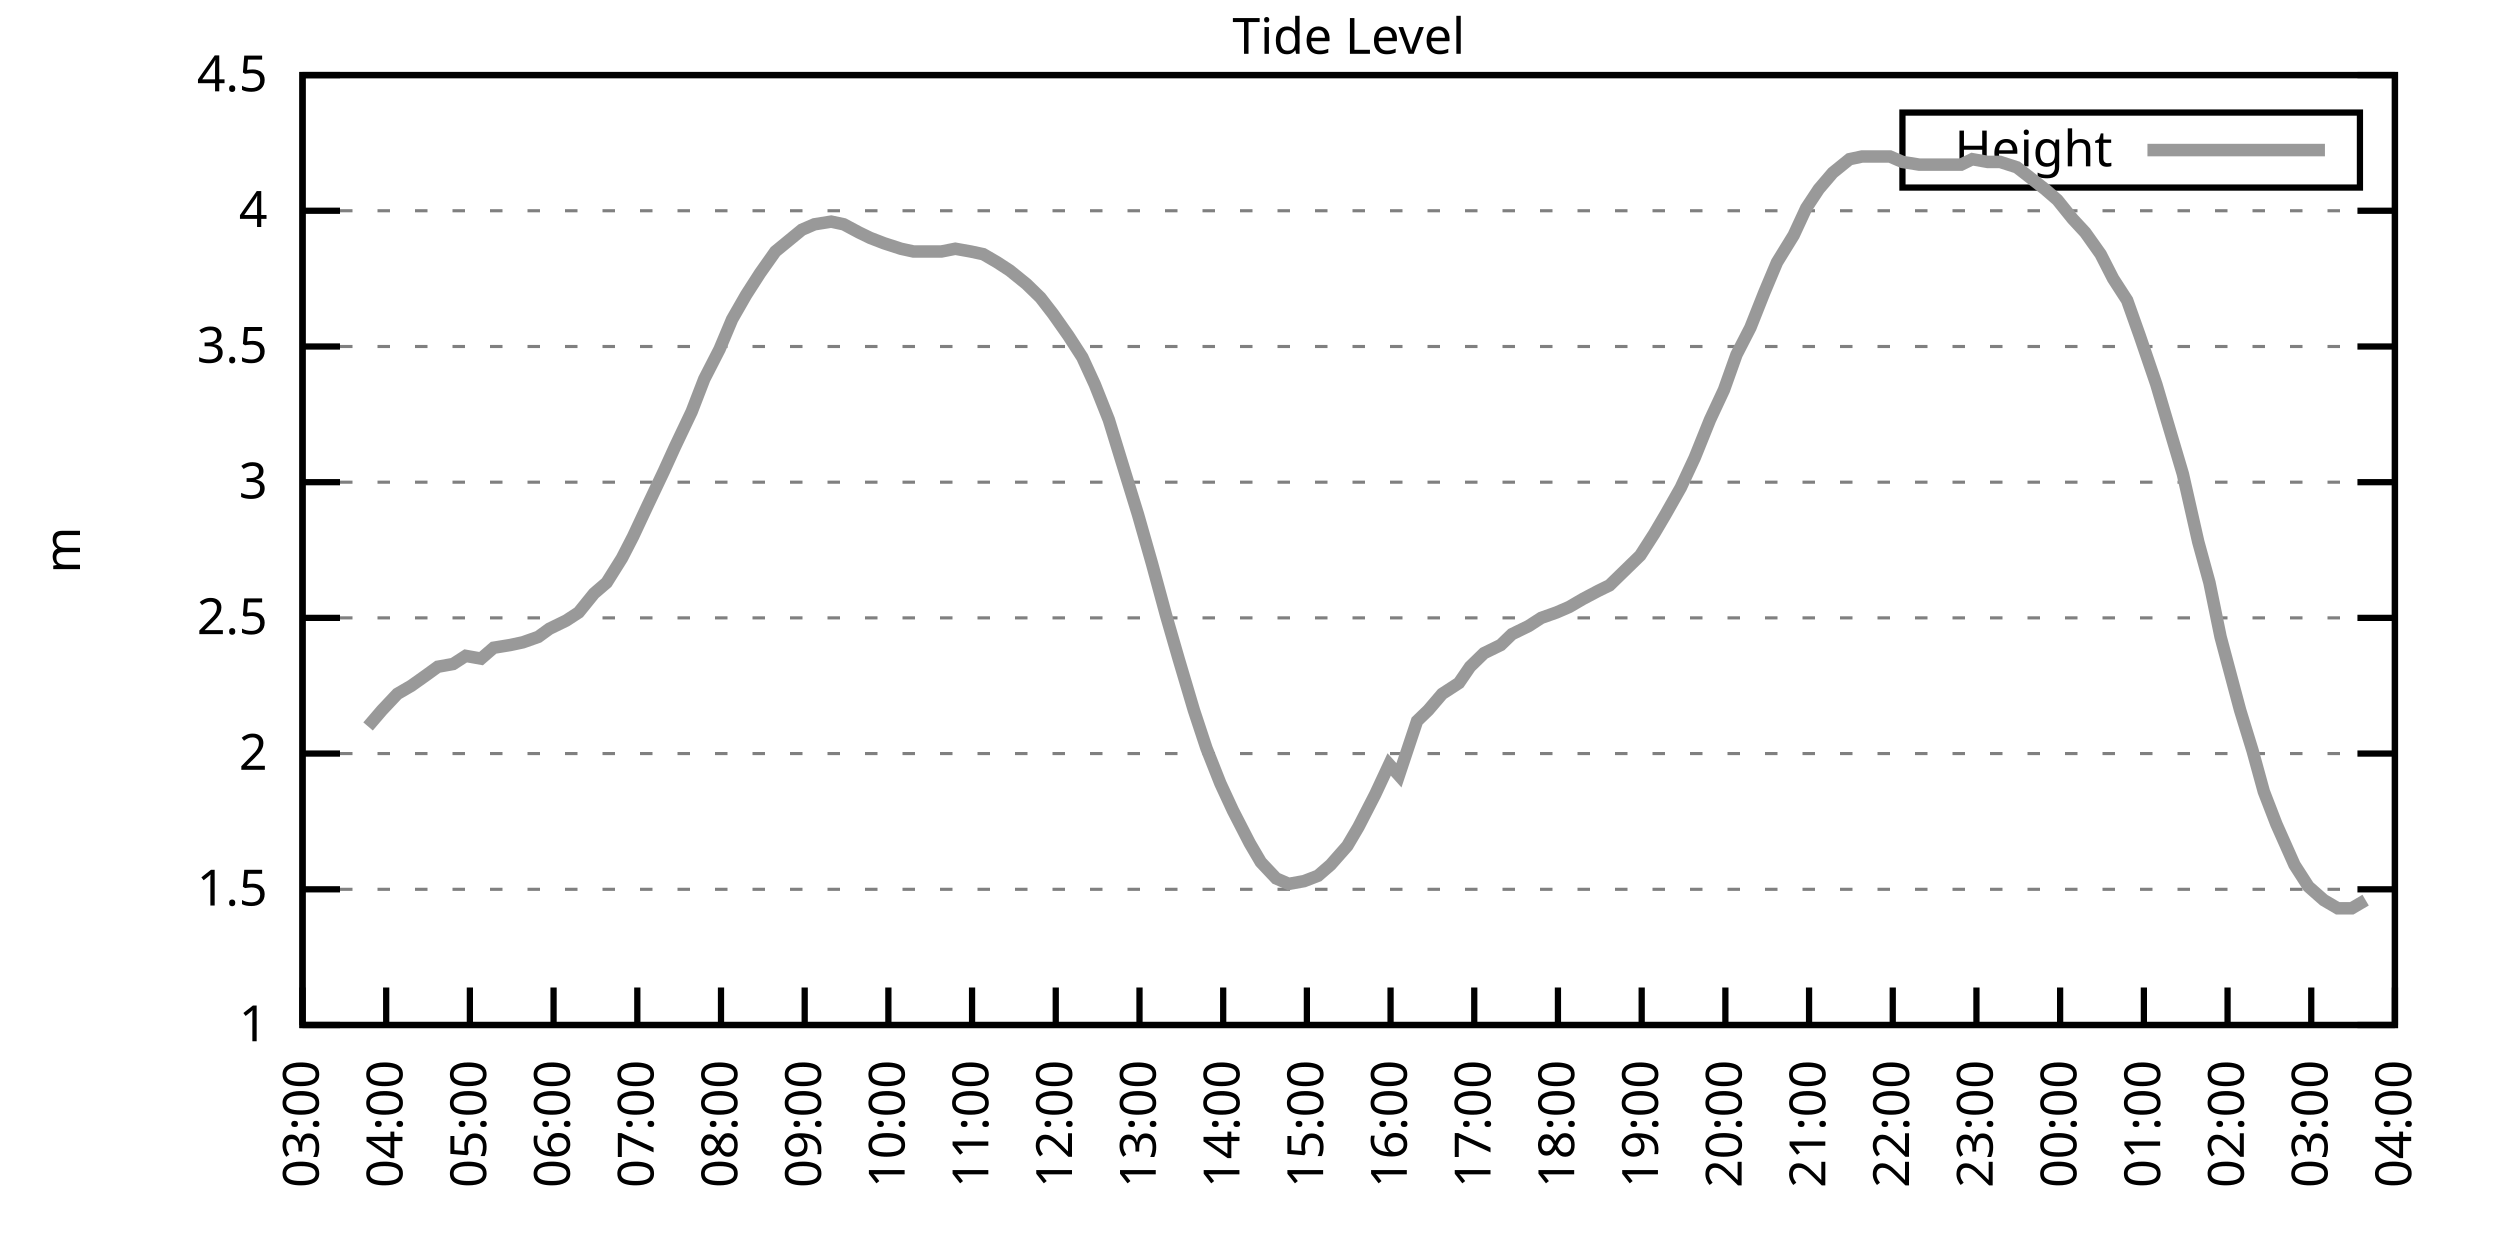
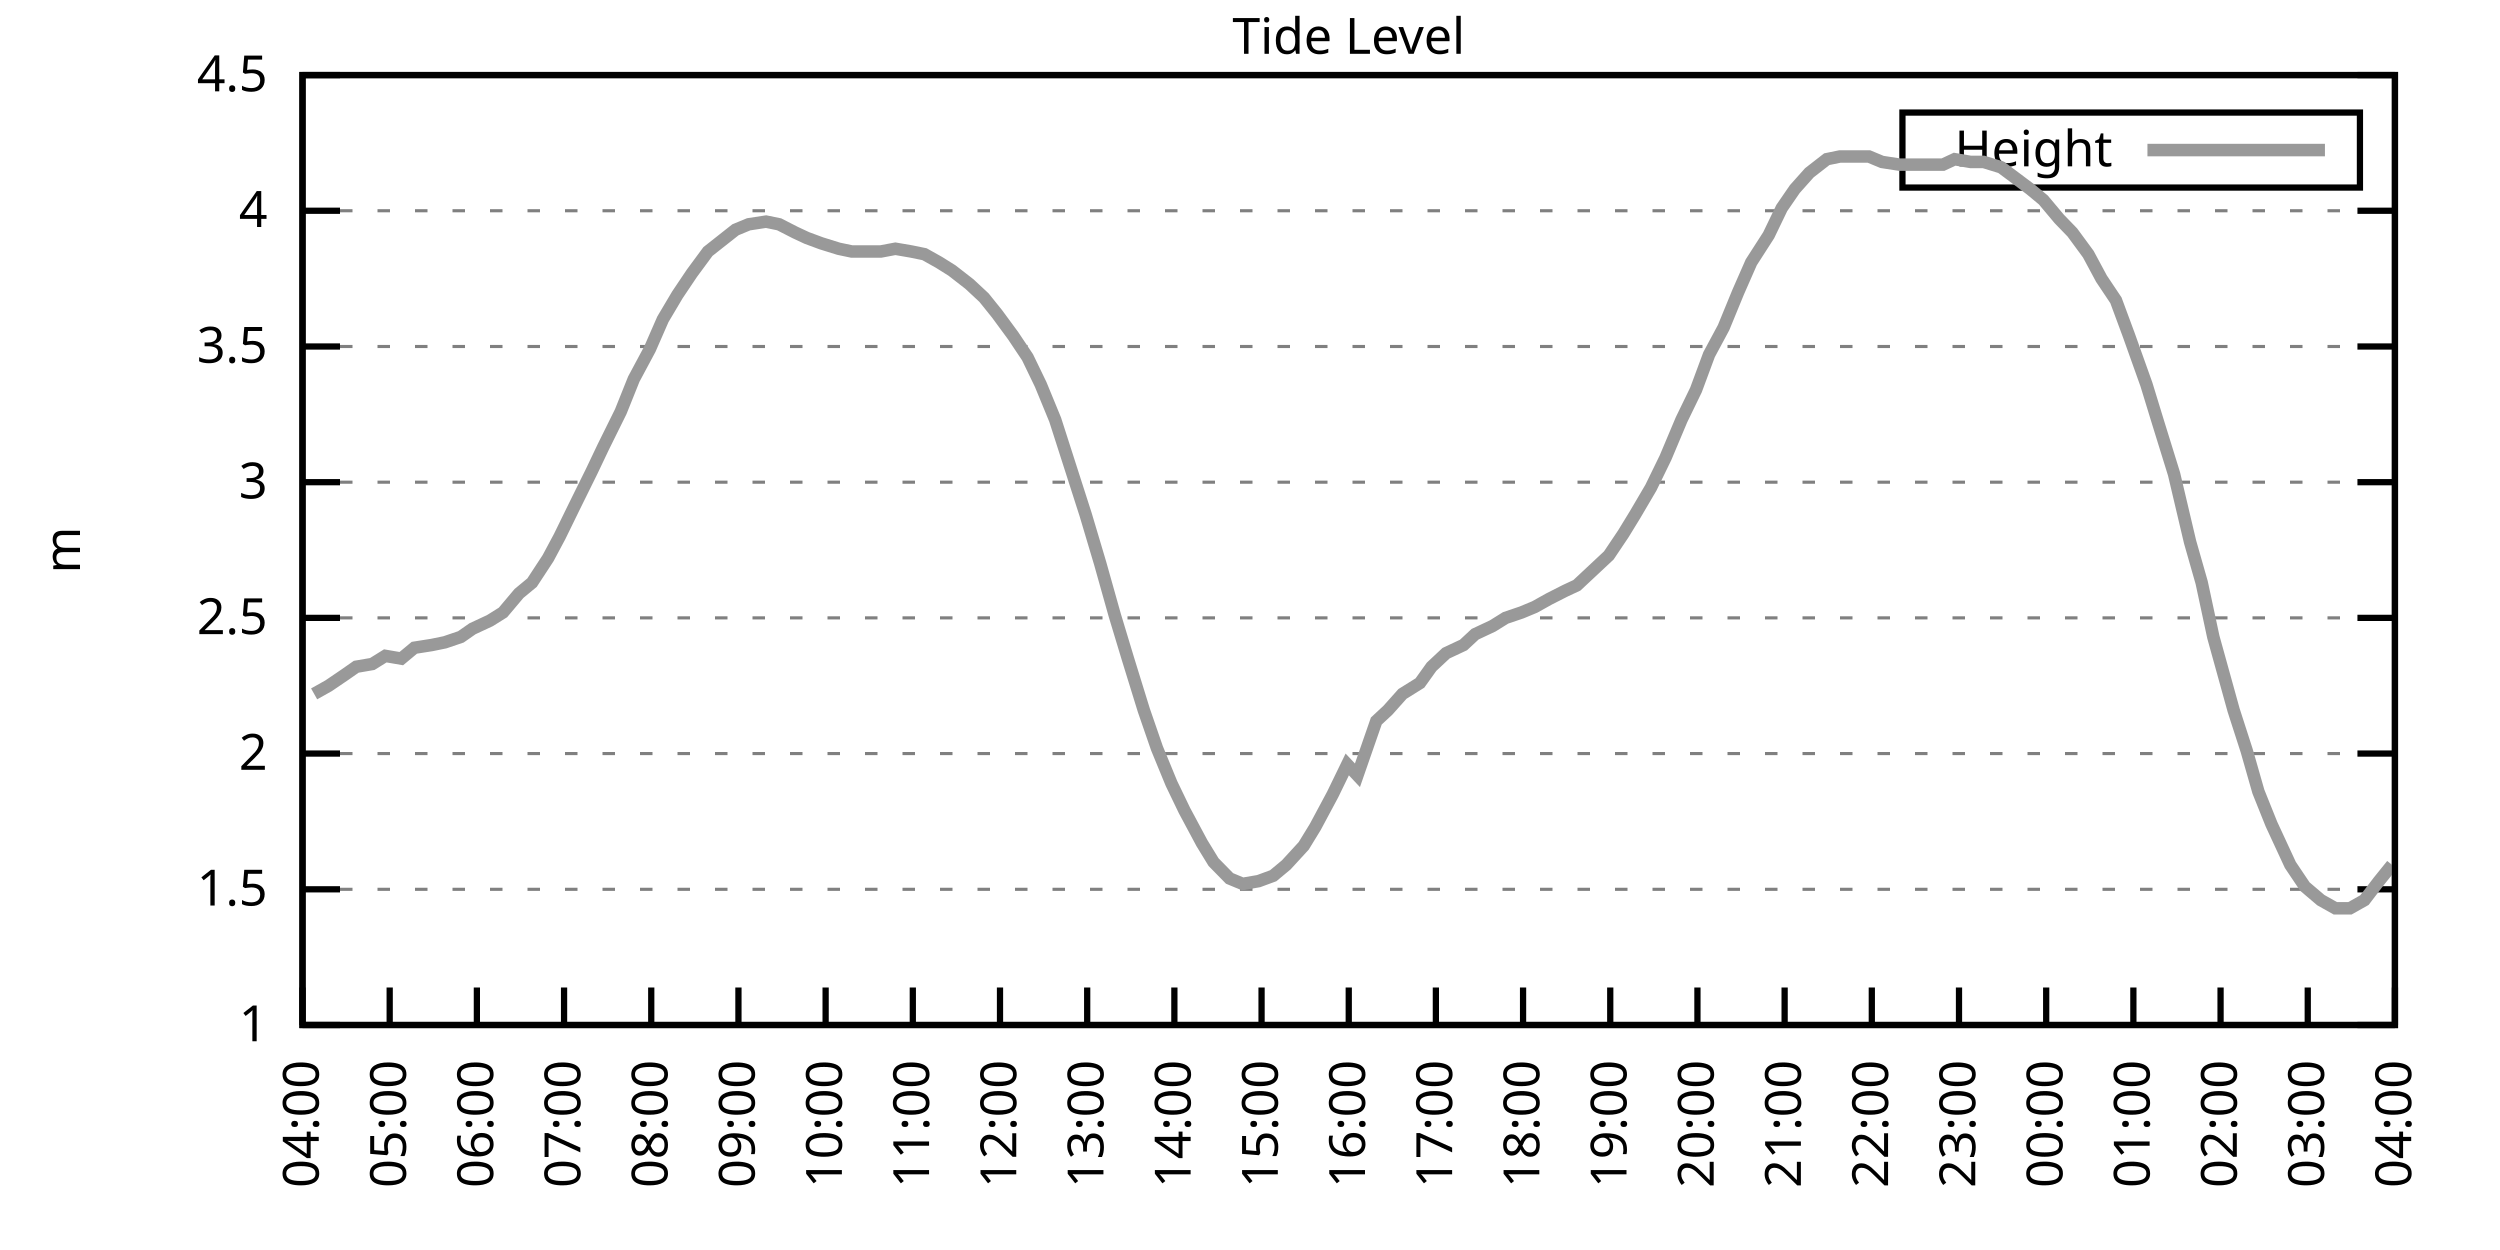
<svg xmlns="http://www.w3.org/2000/svg" xmlns:xlink="http://www.w3.org/1999/xlink" width="400" height="200" viewBox="0 0 400 200">
  <g id="gnuplot_canvas">
    <rect x="0" y="0" width="400" height="200" fill="none" />
    <defs>
      <circle id="gpDot" r="0.5" stroke-width="0.5" stroke="currentColor" />
      <path id="gpPt0" stroke-width="0.333" stroke="currentColor" d="M-1,0 h2 M0,-1 v2" />
      <path id="gpPt1" stroke-width="0.333" stroke="currentColor" d="M-1,-1 L1,1 M1,-1 L-1,1" />
      <path id="gpPt2" stroke-width="0.333" stroke="currentColor" d="M-1,0 L1,0 M0,-1 L0,1 M-1,-1 L1,1 M-1,1 L1,-1" />
      <rect id="gpPt3" stroke-width="0.333" stroke="currentColor" x="-1" y="-1" width="2" height="2" />
      <rect id="gpPt4" stroke-width="0.333" stroke="currentColor" fill="currentColor" x="-1" y="-1" width="2" height="2" />
      <circle id="gpPt5" stroke-width="0.333" stroke="currentColor" cx="0" cy="0" r="1" />
      <use xlink:href="#gpPt5" id="gpPt6" fill="currentColor" stroke="none" />
      <path id="gpPt7" stroke-width="0.333" stroke="currentColor" d="M0,-1.33 L-1.33,0.67 L1.33,0.67 z" />
      <use xlink:href="#gpPt7" id="gpPt8" fill="currentColor" stroke="none" />
      <use xlink:href="#gpPt7" id="gpPt9" stroke="currentColor" transform="rotate(180)" />
      <use xlink:href="#gpPt9" id="gpPt10" fill="currentColor" stroke="none" />
      <use xlink:href="#gpPt3" id="gpPt11" stroke="currentColor" transform="rotate(45)" />
      <use xlink:href="#gpPt11" id="gpPt12" fill="currentColor" stroke="none" />
      <path id="gpPt13" stroke-width="0.333" stroke="currentColor" d="M0,1.330 L1.265,0.411 L0.782,-1.067 L-0.782,-1.076 L-1.265,0.411 z" />
      <use xlink:href="#gpPt13" id="gpPt14" fill="currentColor" stroke="none" />
      <filter id="textbox" filterUnits="objectBoundingBox" x="0" y="0" height="1" width="1">
        <feFlood flood-color="white" flood-opacity="1" result="bgnd" />
        <feComposite in="SourceGraphic" in2="bgnd" operator="atop" />
      </filter>
      <filter id="greybox" filterUnits="objectBoundingBox" x="0" y="0" height="1" width="1">
        <feFlood flood-color="lightgrey" flood-opacity="1" result="grey" />
        <feComposite in="SourceGraphic" in2="grey" operator="atop" />
      </filter>
    </defs>
    <g fill="none" color="white" stroke="currentColor" stroke-width="1.00" stroke-linecap="butt" stroke-linejoin="miter">
</g>
    <g fill="none" color="black" stroke="currentColor" stroke-width="1.00" stroke-linecap="butt" stroke-linejoin="miter">
      <g stroke="none" shape-rendering="crispEdges">
        <polygon fill="rgb(255, 255, 255)" points="48.40,164.00 383.18,164.00 383.18,12.02 48.40,12.02 " />
      </g>
    </g>
    <g fill="none" color="black" stroke="currentColor" stroke-width="1.00" stroke-linecap="butt" stroke-linejoin="miter">
</g>
    <g fill="none" color="black" stroke="black" stroke-width="0.50" stroke-linecap="butt" stroke-linejoin="miter">
</g>
    <g fill="none" color="gray" stroke="currentColor" stroke-width="0.50" stroke-linecap="butt" stroke-linejoin="miter">
      <path stroke="gray" stroke-dasharray="2,4" class="gridline" d="M48.40,164.00 L383.19,164.00  " />
    </g>
    <g fill="none" color="gray" stroke="gray" stroke-width="1.00" stroke-linecap="butt" stroke-linejoin="miter">
</g>
    <g fill="none" color="black" stroke="currentColor" stroke-width="1.00" stroke-linecap="butt" stroke-linejoin="miter">
      <path stroke="black" d="M48.40,164.00 L54.40,164.00 M383.19,164.00 L377.19,164.00  " />
      <g transform="translate(42.80,166.60)" stroke="none" fill="black" font-family="Sans" font-size="8.00" text-anchor="end">
        <text>
          <tspan font-family="Sans"> 1</tspan>
        </text>
      </g>
    </g>
    <g fill="none" color="black" stroke="currentColor" stroke-width="1.00" stroke-linecap="butt" stroke-linejoin="miter">
</g>
    <g fill="none" color="black" stroke="black" stroke-width="0.50" stroke-linecap="butt" stroke-linejoin="miter">
</g>
    <g fill="none" color="gray" stroke="currentColor" stroke-width="0.50" stroke-linecap="butt" stroke-linejoin="miter">
      <path stroke="gray" stroke-dasharray="2,4" class="gridline" d="M48.40,142.29 L383.19,142.29  " />
    </g>
    <g fill="none" color="gray" stroke="gray" stroke-width="1.00" stroke-linecap="butt" stroke-linejoin="miter">
</g>
    <g fill="none" color="black" stroke="currentColor" stroke-width="1.00" stroke-linecap="butt" stroke-linejoin="miter">
      <path stroke="black" d="M48.40,142.29 L54.40,142.29 M383.19,142.29 L377.19,142.29  " />
      <g transform="translate(42.80,144.89)" stroke="none" fill="black" font-family="Sans" font-size="8.00" text-anchor="end">
        <text>
          <tspan font-family="Sans"> 1.5</tspan>
        </text>
      </g>
    </g>
    <g fill="none" color="black" stroke="currentColor" stroke-width="1.00" stroke-linecap="butt" stroke-linejoin="miter">
</g>
    <g fill="none" color="black" stroke="black" stroke-width="0.50" stroke-linecap="butt" stroke-linejoin="miter">
</g>
    <g fill="none" color="gray" stroke="currentColor" stroke-width="0.50" stroke-linecap="butt" stroke-linejoin="miter">
      <path stroke="gray" stroke-dasharray="2,4" class="gridline" d="M48.40,120.57 L383.19,120.57  " />
    </g>
    <g fill="none" color="gray" stroke="gray" stroke-width="1.00" stroke-linecap="butt" stroke-linejoin="miter">
</g>
    <g fill="none" color="black" stroke="currentColor" stroke-width="1.00" stroke-linecap="butt" stroke-linejoin="miter">
      <path stroke="black" d="M48.40,120.57 L54.40,120.57 M383.19,120.57 L377.19,120.57  " />
      <g transform="translate(42.80,123.17)" stroke="none" fill="black" font-family="Sans" font-size="8.00" text-anchor="end">
        <text>
          <tspan font-family="Sans"> 2</tspan>
        </text>
      </g>
    </g>
    <g fill="none" color="black" stroke="currentColor" stroke-width="1.00" stroke-linecap="butt" stroke-linejoin="miter">
</g>
    <g fill="none" color="black" stroke="black" stroke-width="0.50" stroke-linecap="butt" stroke-linejoin="miter">
</g>
    <g fill="none" color="gray" stroke="currentColor" stroke-width="0.50" stroke-linecap="butt" stroke-linejoin="miter">
      <path stroke="gray" stroke-dasharray="2,4" class="gridline" d="M48.40,98.86 L383.19,98.86  " />
    </g>
    <g fill="none" color="gray" stroke="gray" stroke-width="1.00" stroke-linecap="butt" stroke-linejoin="miter">
</g>
    <g fill="none" color="black" stroke="currentColor" stroke-width="1.00" stroke-linecap="butt" stroke-linejoin="miter">
      <path stroke="black" d="M48.40,98.86 L54.40,98.86 M383.19,98.86 L377.19,98.86  " />
      <g transform="translate(42.80,101.46)" stroke="none" fill="black" font-family="Sans" font-size="8.00" text-anchor="end">
        <text>
          <tspan font-family="Sans"> 2.5</tspan>
        </text>
      </g>
    </g>
    <g fill="none" color="black" stroke="currentColor" stroke-width="1.00" stroke-linecap="butt" stroke-linejoin="miter">
</g>
    <g fill="none" color="black" stroke="black" stroke-width="0.50" stroke-linecap="butt" stroke-linejoin="miter">
</g>
    <g fill="none" color="gray" stroke="currentColor" stroke-width="0.50" stroke-linecap="butt" stroke-linejoin="miter">
      <path stroke="gray" stroke-dasharray="2,4" class="gridline" d="M48.40,77.15 L383.19,77.15  " />
    </g>
    <g fill="none" color="gray" stroke="gray" stroke-width="1.00" stroke-linecap="butt" stroke-linejoin="miter">
</g>
    <g fill="none" color="black" stroke="currentColor" stroke-width="1.00" stroke-linecap="butt" stroke-linejoin="miter">
      <path stroke="black" d="M48.40,77.15 L54.40,77.15 M383.19,77.15 L377.19,77.15  " />
      <g transform="translate(42.80,79.75)" stroke="none" fill="black" font-family="Sans" font-size="8.00" text-anchor="end">
        <text>
          <tspan font-family="Sans"> 3</tspan>
        </text>
      </g>
    </g>
    <g fill="none" color="black" stroke="currentColor" stroke-width="1.00" stroke-linecap="butt" stroke-linejoin="miter">
</g>
    <g fill="none" color="black" stroke="black" stroke-width="0.50" stroke-linecap="butt" stroke-linejoin="miter">
</g>
    <g fill="none" color="gray" stroke="currentColor" stroke-width="0.50" stroke-linecap="butt" stroke-linejoin="miter">
      <path stroke="gray" stroke-dasharray="2,4" class="gridline" d="M48.40,55.44 L383.19,55.44  " />
    </g>
    <g fill="none" color="gray" stroke="gray" stroke-width="1.00" stroke-linecap="butt" stroke-linejoin="miter">
</g>
    <g fill="none" color="black" stroke="currentColor" stroke-width="1.00" stroke-linecap="butt" stroke-linejoin="miter">
      <path stroke="black" d="M48.40,55.44 L54.40,55.44 M383.19,55.44 L377.19,55.44  " />
      <g transform="translate(42.80,58.04)" stroke="none" fill="black" font-family="Sans" font-size="8.00" text-anchor="end">
        <text>
          <tspan font-family="Sans"> 3.5</tspan>
        </text>
      </g>
    </g>
    <g fill="none" color="black" stroke="currentColor" stroke-width="1.00" stroke-linecap="butt" stroke-linejoin="miter">
</g>
    <g fill="none" color="black" stroke="black" stroke-width="0.50" stroke-linecap="butt" stroke-linejoin="miter">
</g>
    <g fill="none" color="gray" stroke="currentColor" stroke-width="0.50" stroke-linecap="butt" stroke-linejoin="miter">
      <path stroke="gray" stroke-dasharray="2,4" class="gridline" d="M48.40,33.72 L383.19,33.72  " />
    </g>
    <g fill="none" color="gray" stroke="gray" stroke-width="1.00" stroke-linecap="butt" stroke-linejoin="miter">
</g>
    <g fill="none" color="black" stroke="currentColor" stroke-width="1.00" stroke-linecap="butt" stroke-linejoin="miter">
      <path stroke="black" d="M48.40,33.72 L54.40,33.72 M383.19,33.72 L377.19,33.72  " />
      <g transform="translate(42.80,36.32)" stroke="none" fill="black" font-family="Sans" font-size="8.00" text-anchor="end">
        <text>
          <tspan font-family="Sans"> 4</tspan>
        </text>
      </g>
    </g>
    <g fill="none" color="black" stroke="currentColor" stroke-width="1.00" stroke-linecap="butt" stroke-linejoin="miter">
</g>
    <g fill="none" color="black" stroke="black" stroke-width="0.50" stroke-linecap="butt" stroke-linejoin="miter">
</g>
    <g fill="none" color="gray" stroke="currentColor" stroke-width="0.50" stroke-linecap="butt" stroke-linejoin="miter">
      <path stroke="gray" stroke-dasharray="2,4" class="gridline" d="M48.40,12.01 L383.19,12.01  " />
    </g>
    <g fill="none" color="gray" stroke="gray" stroke-width="1.00" stroke-linecap="butt" stroke-linejoin="miter">
</g>
    <g fill="none" color="black" stroke="currentColor" stroke-width="1.00" stroke-linecap="butt" stroke-linejoin="miter">
      <path stroke="black" d="M48.40,12.01 L54.40,12.01 M383.19,12.01 L377.19,12.01  " />
      <g transform="translate(42.80,14.61)" stroke="none" fill="black" font-family="Sans" font-size="8.00" text-anchor="end">
        <text>
          <tspan font-family="Sans"> 4.5</tspan>
        </text>
      </g>
    </g>
    <g fill="none" color="black" stroke="currentColor" stroke-width="1.00" stroke-linecap="butt" stroke-linejoin="miter">
      <path stroke="black" d="M48.40,164.00 L48.40,158.00  " />
      <g transform="translate(51.00,169.60) rotate(270.00)" stroke="none" fill="black" font-family="Sans" font-size="8.00" text-anchor="end">
        <text>
-           <tspan font-family="Sans">03:00</tspan>
-         </text>
-       </g>
-     </g>
-     <g fill="none" color="black" stroke="currentColor" stroke-width="1.00" stroke-linecap="butt" stroke-linejoin="miter">
-       <path stroke="black" d="M61.79,164.00 L61.79,158.00  " />
-       <g transform="translate(64.39,169.60) rotate(270.00)" stroke="none" fill="black" font-family="Sans" font-size="8.00" text-anchor="end">
-         <text>
          <tspan font-family="Sans">04:00</tspan>
        </text>
      </g>
    </g>
    <g fill="none" color="black" stroke="currentColor" stroke-width="1.00" stroke-linecap="butt" stroke-linejoin="miter">
-       <path stroke="black" d="M75.18,164.00 L75.18,158.00  " />
-       <g transform="translate(77.78,169.60) rotate(270.00)" stroke="none" fill="black" font-family="Sans" font-size="8.00" text-anchor="end">
+       <path stroke="black" d="M62.35,164.00 L62.35,158.00  " />
+       <g transform="translate(64.95,169.60) rotate(270.00)" stroke="none" fill="black" font-family="Sans" font-size="8.00" text-anchor="end">
        <text>
          <tspan font-family="Sans">05:00</tspan>
        </text>
      </g>
    </g>
    <g fill="none" color="black" stroke="currentColor" stroke-width="1.00" stroke-linecap="butt" stroke-linejoin="miter">
-       <path stroke="black" d="M88.57,164.00 L88.57,158.00  " />
-       <g transform="translate(91.17,169.60) rotate(270.00)" stroke="none" fill="black" font-family="Sans" font-size="8.00" text-anchor="end">
+       <path stroke="black" d="M76.30,164.00 L76.30,158.00  " />
+       <g transform="translate(78.90,169.60) rotate(270.00)" stroke="none" fill="black" font-family="Sans" font-size="8.00" text-anchor="end">
        <text>
          <tspan font-family="Sans">06:00</tspan>
        </text>
      </g>
    </g>
    <g fill="none" color="black" stroke="currentColor" stroke-width="1.00" stroke-linecap="butt" stroke-linejoin="miter">
-       <path stroke="black" d="M101.97,164.00 L101.97,158.00  " />
-       <g transform="translate(104.57,169.60) rotate(270.00)" stroke="none" fill="black" font-family="Sans" font-size="8.00" text-anchor="end">
+       <path stroke="black" d="M90.25,164.00 L90.25,158.00  " />
+       <g transform="translate(92.85,169.60) rotate(270.00)" stroke="none" fill="black" font-family="Sans" font-size="8.00" text-anchor="end">
        <text>
          <tspan font-family="Sans">07:00</tspan>
        </text>
      </g>
    </g>
    <g fill="none" color="black" stroke="currentColor" stroke-width="1.00" stroke-linecap="butt" stroke-linejoin="miter">
-       <path stroke="black" d="M115.36,164.00 L115.36,158.00  " />
-       <g transform="translate(117.96,169.60) rotate(270.00)" stroke="none" fill="black" font-family="Sans" font-size="8.00" text-anchor="end">
+       <path stroke="black" d="M104.20,164.00 L104.20,158.00  " />
+       <g transform="translate(106.80,169.60) rotate(270.00)" stroke="none" fill="black" font-family="Sans" font-size="8.00" text-anchor="end">
        <text>
          <tspan font-family="Sans">08:00</tspan>
        </text>
      </g>
    </g>
    <g fill="none" color="black" stroke="currentColor" stroke-width="1.00" stroke-linecap="butt" stroke-linejoin="miter">
-       <path stroke="black" d="M128.75,164.00 L128.75,158.00  " />
-       <g transform="translate(131.35,169.60) rotate(270.00)" stroke="none" fill="black" font-family="Sans" font-size="8.00" text-anchor="end">
+       <path stroke="black" d="M118.15,164.00 L118.15,158.00  " />
+       <g transform="translate(120.75,169.60) rotate(270.00)" stroke="none" fill="black" font-family="Sans" font-size="8.00" text-anchor="end">
        <text>
          <tspan font-family="Sans">09:00</tspan>
        </text>
      </g>
    </g>
    <g fill="none" color="black" stroke="currentColor" stroke-width="1.00" stroke-linecap="butt" stroke-linejoin="miter">
-       <path stroke="black" d="M142.14,164.00 L142.14,158.00  " />
-       <g transform="translate(144.74,169.60) rotate(270.00)" stroke="none" fill="black" font-family="Sans" font-size="8.00" text-anchor="end">
+       <path stroke="black" d="M132.10,164.00 L132.10,158.00  " />
+       <g transform="translate(134.70,169.60) rotate(270.00)" stroke="none" fill="black" font-family="Sans" font-size="8.00" text-anchor="end">
        <text>
          <tspan font-family="Sans">10:00</tspan>
        </text>
      </g>
    </g>
    <g fill="none" color="black" stroke="currentColor" stroke-width="1.00" stroke-linecap="butt" stroke-linejoin="miter">
-       <path stroke="black" d="M155.53,164.00 L155.53,158.00  " />
-       <g transform="translate(158.13,169.60) rotate(270.00)" stroke="none" fill="black" font-family="Sans" font-size="8.00" text-anchor="end">
+       <path stroke="black" d="M146.05,164.00 L146.05,158.00  " />
+       <g transform="translate(148.65,169.60) rotate(270.00)" stroke="none" fill="black" font-family="Sans" font-size="8.00" text-anchor="end">
        <text>
          <tspan font-family="Sans">11:00</tspan>
        </text>
      </g>
    </g>
    <g fill="none" color="black" stroke="currentColor" stroke-width="1.00" stroke-linecap="butt" stroke-linejoin="miter">
-       <path stroke="black" d="M168.92,164.00 L168.92,158.00  " />
-       <g transform="translate(171.52,169.60) rotate(270.00)" stroke="none" fill="black" font-family="Sans" font-size="8.00" text-anchor="end">
+       <path stroke="black" d="M160.00,164.00 L160.00,158.00  " />
+       <g transform="translate(162.60,169.60) rotate(270.00)" stroke="none" fill="black" font-family="Sans" font-size="8.00" text-anchor="end">
        <text>
          <tspan font-family="Sans">12:00</tspan>
        </text>
      </g>
    </g>
    <g fill="none" color="black" stroke="currentColor" stroke-width="1.00" stroke-linecap="butt" stroke-linejoin="miter">
-       <path stroke="black" d="M182.32,164.00 L182.32,158.00  " />
-       <g transform="translate(184.92,169.60) rotate(270.00)" stroke="none" fill="black" font-family="Sans" font-size="8.00" text-anchor="end">
+       <path stroke="black" d="M173.95,164.00 L173.95,158.00  " />
+       <g transform="translate(176.55,169.60) rotate(270.00)" stroke="none" fill="black" font-family="Sans" font-size="8.00" text-anchor="end">
        <text>
          <tspan font-family="Sans">13:00</tspan>
        </text>
      </g>
    </g>
    <g fill="none" color="black" stroke="currentColor" stroke-width="1.00" stroke-linecap="butt" stroke-linejoin="miter">
-       <path stroke="black" d="M195.71,164.00 L195.71,158.00  " />
-       <g transform="translate(198.31,169.60) rotate(270.00)" stroke="none" fill="black" font-family="Sans" font-size="8.00" text-anchor="end">
+       <path stroke="black" d="M187.90,164.00 L187.90,158.00  " />
+       <g transform="translate(190.50,169.60) rotate(270.00)" stroke="none" fill="black" font-family="Sans" font-size="8.00" text-anchor="end">
        <text>
          <tspan font-family="Sans">14:00</tspan>
        </text>
      </g>
    </g>
    <g fill="none" color="black" stroke="currentColor" stroke-width="1.00" stroke-linecap="butt" stroke-linejoin="miter">
-       <path stroke="black" d="M209.10,164.00 L209.10,158.00  " />
-       <g transform="translate(211.70,169.60) rotate(270.00)" stroke="none" fill="black" font-family="Sans" font-size="8.00" text-anchor="end">
+       <path stroke="black" d="M201.85,164.00 L201.85,158.00  " />
+       <g transform="translate(204.45,169.60) rotate(270.00)" stroke="none" fill="black" font-family="Sans" font-size="8.00" text-anchor="end">
        <text>
          <tspan font-family="Sans">15:00</tspan>
        </text>
      </g>
    </g>
    <g fill="none" color="black" stroke="currentColor" stroke-width="1.00" stroke-linecap="butt" stroke-linejoin="miter">
-       <path stroke="black" d="M222.49,164.00 L222.49,158.00  " />
-       <g transform="translate(225.09,169.60) rotate(270.00)" stroke="none" fill="black" font-family="Sans" font-size="8.00" text-anchor="end">
+       <path stroke="black" d="M215.80,164.00 L215.80,158.00  " />
+       <g transform="translate(218.40,169.60) rotate(270.00)" stroke="none" fill="black" font-family="Sans" font-size="8.00" text-anchor="end">
        <text>
          <tspan font-family="Sans">16:00</tspan>
        </text>
      </g>
    </g>
    <g fill="none" color="black" stroke="currentColor" stroke-width="1.00" stroke-linecap="butt" stroke-linejoin="miter">
-       <path stroke="black" d="M235.88,164.00 L235.88,158.00  " />
-       <g transform="translate(238.48,169.60) rotate(270.00)" stroke="none" fill="black" font-family="Sans" font-size="8.00" text-anchor="end">
+       <path stroke="black" d="M229.74,164.00 L229.74,158.00  " />
+       <g transform="translate(232.34,169.60) rotate(270.00)" stroke="none" fill="black" font-family="Sans" font-size="8.00" text-anchor="end">
        <text>
          <tspan font-family="Sans">17:00</tspan>
        </text>
      </g>
    </g>
    <g fill="none" color="black" stroke="currentColor" stroke-width="1.00" stroke-linecap="butt" stroke-linejoin="miter">
-       <path stroke="black" d="M249.27,164.00 L249.27,158.00  " />
-       <g transform="translate(251.87,169.60) rotate(270.00)" stroke="none" fill="black" font-family="Sans" font-size="8.00" text-anchor="end">
+       <path stroke="black" d="M243.69,164.00 L243.69,158.00  " />
+       <g transform="translate(246.29,169.60) rotate(270.00)" stroke="none" fill="black" font-family="Sans" font-size="8.00" text-anchor="end">
        <text>
          <tspan font-family="Sans">18:00</tspan>
        </text>
      </g>
    </g>
    <g fill="none" color="black" stroke="currentColor" stroke-width="1.00" stroke-linecap="butt" stroke-linejoin="miter">
-       <path stroke="black" d="M262.67,164.00 L262.67,158.00  " />
-       <g transform="translate(265.27,169.60) rotate(270.00)" stroke="none" fill="black" font-family="Sans" font-size="8.00" text-anchor="end">
+       <path stroke="black" d="M257.64,164.00 L257.64,158.00  " />
+       <g transform="translate(260.24,169.60) rotate(270.00)" stroke="none" fill="black" font-family="Sans" font-size="8.00" text-anchor="end">
        <text>
          <tspan font-family="Sans">19:00</tspan>
        </text>
      </g>
    </g>
    <g fill="none" color="black" stroke="currentColor" stroke-width="1.00" stroke-linecap="butt" stroke-linejoin="miter">
-       <path stroke="black" d="M276.06,164.00 L276.06,158.00  " />
-       <g transform="translate(278.66,169.60) rotate(270.00)" stroke="none" fill="black" font-family="Sans" font-size="8.00" text-anchor="end">
+       <path stroke="black" d="M271.59,164.00 L271.59,158.00  " />
+       <g transform="translate(274.19,169.60) rotate(270.00)" stroke="none" fill="black" font-family="Sans" font-size="8.00" text-anchor="end">
        <text>
          <tspan font-family="Sans">20:00</tspan>
        </text>
      </g>
    </g>
    <g fill="none" color="black" stroke="currentColor" stroke-width="1.00" stroke-linecap="butt" stroke-linejoin="miter">
-       <path stroke="black" d="M289.45,164.00 L289.45,158.00  " />
-       <g transform="translate(292.05,169.60) rotate(270.00)" stroke="none" fill="black" font-family="Sans" font-size="8.00" text-anchor="end">
+       <path stroke="black" d="M285.54,164.00 L285.54,158.00  " />
+       <g transform="translate(288.14,169.60) rotate(270.00)" stroke="none" fill="black" font-family="Sans" font-size="8.00" text-anchor="end">
        <text>
          <tspan font-family="Sans">21:00</tspan>
        </text>
      </g>
    </g>
    <g fill="none" color="black" stroke="currentColor" stroke-width="1.00" stroke-linecap="butt" stroke-linejoin="miter">
-       <path stroke="black" d="M302.84,164.00 L302.84,158.00  " />
-       <g transform="translate(305.44,169.60) rotate(270.00)" stroke="none" fill="black" font-family="Sans" font-size="8.00" text-anchor="end">
+       <path stroke="black" d="M299.49,164.00 L299.49,158.00  " />
+       <g transform="translate(302.09,169.60) rotate(270.00)" stroke="none" fill="black" font-family="Sans" font-size="8.00" text-anchor="end">
        <text>
          <tspan font-family="Sans">22:00</tspan>
        </text>
      </g>
    </g>
    <g fill="none" color="black" stroke="currentColor" stroke-width="1.00" stroke-linecap="butt" stroke-linejoin="miter">
-       <path stroke="black" d="M316.23,164.00 L316.23,158.00  " />
-       <g transform="translate(318.83,169.60) rotate(270.00)" stroke="none" fill="black" font-family="Sans" font-size="8.00" text-anchor="end">
+       <path stroke="black" d="M313.44,164.00 L313.44,158.00  " />
+       <g transform="translate(316.04,169.60) rotate(270.00)" stroke="none" fill="black" font-family="Sans" font-size="8.00" text-anchor="end">
        <text>
          <tspan font-family="Sans">23:00</tspan>
        </text>
      </g>
    </g>
    <g fill="none" color="black" stroke="currentColor" stroke-width="1.00" stroke-linecap="butt" stroke-linejoin="miter">
-       <path stroke="black" d="M329.62,164.00 L329.62,158.00  " />
-       <g transform="translate(332.22,169.60) rotate(270.00)" stroke="none" fill="black" font-family="Sans" font-size="8.00" text-anchor="end">
+       <path stroke="black" d="M327.39,164.00 L327.39,158.00  " />
+       <g transform="translate(329.99,169.60) rotate(270.00)" stroke="none" fill="black" font-family="Sans" font-size="8.00" text-anchor="end">
        <text>
          <tspan font-family="Sans">00:00</tspan>
        </text>
      </g>
    </g>
    <g fill="none" color="black" stroke="currentColor" stroke-width="1.00" stroke-linecap="butt" stroke-linejoin="miter">
-       <path stroke="black" d="M343.02,164.00 L343.02,158.00  " />
-       <g transform="translate(345.62,169.60) rotate(270.00)" stroke="none" fill="black" font-family="Sans" font-size="8.00" text-anchor="end">
+       <path stroke="black" d="M341.34,164.00 L341.34,158.00  " />
+       <g transform="translate(343.94,169.60) rotate(270.00)" stroke="none" fill="black" font-family="Sans" font-size="8.00" text-anchor="end">
        <text>
          <tspan font-family="Sans">01:00</tspan>
        </text>
      </g>
    </g>
    <g fill="none" color="black" stroke="currentColor" stroke-width="1.00" stroke-linecap="butt" stroke-linejoin="miter">
-       <path stroke="black" d="M356.41,164.00 L356.41,158.00  " />
-       <g transform="translate(359.01,169.60) rotate(270.00)" stroke="none" fill="black" font-family="Sans" font-size="8.00" text-anchor="end">
+       <path stroke="black" d="M355.29,164.00 L355.29,158.00  " />
+       <g transform="translate(357.89,169.60) rotate(270.00)" stroke="none" fill="black" font-family="Sans" font-size="8.00" text-anchor="end">
        <text>
          <tspan font-family="Sans">02:00</tspan>
        </text>
      </g>
    </g>
    <g fill="none" color="black" stroke="currentColor" stroke-width="1.00" stroke-linecap="butt" stroke-linejoin="miter">
-       <path stroke="black" d="M369.80,164.00 L369.80,158.00  " />
-       <g transform="translate(372.40,169.60) rotate(270.00)" stroke="none" fill="black" font-family="Sans" font-size="8.00" text-anchor="end">
+       <path stroke="black" d="M369.24,164.00 L369.24,158.00  " />
+       <g transform="translate(371.84,169.60) rotate(270.00)" stroke="none" fill="black" font-family="Sans" font-size="8.00" text-anchor="end">
        <text>
          <tspan font-family="Sans">03:00</tspan>
        </text>
      </g>
    </g>
    <g fill="none" color="black" stroke="currentColor" stroke-width="1.00" stroke-linecap="butt" stroke-linejoin="miter">
      <path stroke="black" d="M383.19,164.00 L383.19,158.00  " />
      <g transform="translate(385.79,169.60) rotate(270.00)" stroke="none" fill="black" font-family="Sans" font-size="8.00" text-anchor="end">
        <text>
          <tspan font-family="Sans">04:00</tspan>
        </text>
      </g>
    </g>
    <g fill="none" color="black" stroke="currentColor" stroke-width="1.00" stroke-linecap="butt" stroke-linejoin="miter">
</g>
    <g fill="none" color="black" stroke="currentColor" stroke-width="1.00" stroke-linecap="butt" stroke-linejoin="miter">
      <path stroke="black" d="M48.40,12.01 L48.40,164.00 L383.19,164.00 L383.19,12.01 L48.40,12.01 Z  " />
    </g>
    <g fill="none" color="black" stroke="currentColor" stroke-width="1.00" stroke-linecap="butt" stroke-linejoin="miter">
</g>
    <g fill="none" color="black" stroke="currentColor" stroke-width="1.00" stroke-linecap="butt" stroke-linejoin="miter">
      <path stroke="black" d="M304.39,30.01 L304.39,18.01 L377.59,18.01 L377.59,30.01 L304.39,30.01 Z  " />
    </g>
    <g id="Tide_level_plot_1">
      <g fill="none" color="white" stroke="black" stroke-width="2.00" stroke-linecap="butt" stroke-linejoin="miter">
</g>
      <g fill="none" color="black" stroke="currentColor" stroke-width="2.00" stroke-linecap="butt" stroke-linejoin="miter">
        <g transform="translate(337.99,26.61)" stroke="none" fill="black" font-family="Sans" font-size="8.00" text-anchor="end">
          <text>
            <tspan font-family="Sans">Height</tspan>
          </text>
        </g>
      </g>
      <g fill="none" color="black" stroke="currentColor" stroke-width="2.00" stroke-linecap="butt" stroke-linejoin="miter">
-         <path stroke="rgb(153, 153, 153)" d="M343.59,24.01 L371.99,24.01 M58.89,116.23 L61.12,113.63 L63.58,111.02 L65.81,109.72 L68.26,107.98 L70.05,106.68   L72.50,106.24 L74.51,104.94 L76.97,105.38 L78.98,103.64 L81.66,103.20 L83.66,102.77 L86.12,101.90 L87.91,100.60   L90.58,99.30 L92.59,97.99 L95.05,94.95 L97.06,93.22 L99.51,89.31 L101.30,85.83 L103.53,81.06 L106.21,75.41   L107.99,71.50 L110.67,65.86 L112.68,60.65 L115.13,55.87 L117.14,51.09 L119.38,47.18 L121.61,43.71 L124.06,40.24   L128.30,36.76 L130.31,35.89 L132.99,35.46 L135.00,35.89 L137.45,37.20 L139.24,38.07 L141.47,38.93 L144.15,39.80   L146.16,40.24 L148.17,40.24 L150.62,40.24 L152.85,39.80 L155.31,40.24 L157.32,40.67 L159.55,41.97 L161.56,43.28   L164.24,45.45 L166.47,47.62 L168.48,50.22 L170.93,53.70 L173.17,57.17 L175.17,61.52 L177.41,67.16 L179.41,73.67   L182.09,82.36 L184.32,90.18 L186.56,98.43 L188.57,105.38 L191.02,113.63 L193.03,119.71 L195.26,125.35 L197.27,129.69   L199.95,134.90 L201.73,137.94 L204.19,140.55 L206.20,141.42 L208.65,140.98 L210.88,140.12 L212.89,138.38 L215.57,135.34   L217.36,132.30 L220.04,127.09 L222.27,122.31 L223.83,124.05 L226.73,115.36 L228.52,113.63 L230.75,111.02 L233.43,109.28   L235.21,106.68 L237.44,104.51 L240.12,103.20 L241.91,101.47 L244.59,100.16 L246.60,98.86 L249.05,97.99 L251.06,97.12   L253.29,95.82 L255.75,94.52 L257.53,93.65 L259.76,91.48 L262.44,88.87 L264.67,85.40 L266.46,82.36 L268.92,78.02   L271.15,73.24 L273.60,67.16 L275.83,62.38 L277.84,56.74 L280.07,52.40 L282.31,46.75 L284.32,41.97 L286.99,37.63   L289.00,33.29 L291.01,30.25 L293.24,27.64 L295.92,25.47 L297.93,25.04 L300.39,25.04 L302.39,25.04 L304.40,25.91   L307.08,26.34 L309.09,26.34 L311.10,26.34 L313.78,26.34 L315.56,25.47 L318.02,25.91 L320.03,25.91 L322.70,26.77   L324.94,28.51 L327.17,30.25 L329.18,31.99 L331.63,35.03 L333.64,37.20 L336.10,40.67 L338.10,44.58 L340.34,48.05   L342.35,53.70 L345.02,61.52 L346.81,67.59 L349.26,75.85 L351.72,86.70 L353.51,93.22 L355.29,101.90 L358.42,113.63   L360.42,120.14 L362.21,126.65 L364.22,131.86 L367.12,138.38 L369.35,141.85 L371.81,144.02 L374.04,145.33 L376.27,145.33   L378.50,144.02  " />
+         <path stroke="rgb(153, 153, 153)" d="M343.59,24.01 L371.99,24.01 M50.26,111.02 L52.58,109.72 L55.14,107.98 L57.00,106.68 L59.56,106.24 L61.65,104.94   L64.21,105.38 L66.30,103.64 L69.09,103.20 L71.18,102.77 L73.74,101.90 L75.60,100.60 L78.39,99.30 L80.48,97.99   L83.04,94.95 L85.13,93.22 L87.69,89.31 L89.55,85.83 L91.88,81.06 L94.67,75.41 L96.53,71.50 L99.32,65.86   L101.41,60.65 L103.97,55.87 L106.06,51.09 L108.38,47.18 L110.71,43.71 L113.27,40.24 L117.68,36.76 L119.78,35.89   L122.57,35.46 L124.66,35.89 L127.22,37.20 L129.08,38.07 L131.40,38.93 L134.19,39.80 L136.28,40.24 L138.37,40.24   L140.93,40.24 L143.26,39.80 L145.81,40.24 L147.91,40.67 L150.23,41.97 L152.32,43.28 L155.11,45.45 L157.44,47.62   L159.53,50.22 L162.09,53.70 L164.41,57.17 L166.51,61.52 L168.83,67.16 L170.92,73.67 L173.71,82.36 L176.04,90.18   L178.36,98.43 L180.46,105.38 L183.01,113.63 L185.11,119.71 L187.43,125.35 L189.52,129.69 L192.31,134.90 L194.17,137.94   L196.73,140.55 L198.82,141.42 L201.38,140.98 L203.71,140.12 L205.80,138.38 L208.59,135.34 L210.45,132.30 L213.24,127.09   L215.56,122.31 L217.19,124.05 L220.21,115.36 L222.07,113.63 L224.40,111.02 L227.19,109.28 L229.05,106.68 L231.37,104.51   L234.16,103.20 L236.02,101.47 L238.81,100.16 L240.90,98.86 L243.46,97.99 L245.55,97.12 L247.88,95.82 L250.44,94.52   L252.30,93.65 L254.62,91.48 L257.41,88.87 L259.74,85.40 L261.60,82.36 L264.15,78.02 L266.48,73.24 L269.04,67.16   L271.36,62.38 L273.45,56.74 L275.78,52.40 L278.10,46.75 L280.20,41.97 L282.99,37.63 L285.08,33.29 L287.17,30.25   L289.50,27.64 L292.29,25.47 L294.38,25.04 L296.94,25.04 L299.03,25.04 L301.12,25.91 L303.91,26.34 L306.00,26.34   L308.09,26.34 L310.88,26.34 L312.74,25.47 L315.30,25.91 L317.39,25.91 L320.18,26.77 L322.51,28.51 L324.83,30.25   L326.93,31.99 L329.48,35.03 L331.58,37.20 L334.13,40.67 L336.23,44.58 L338.55,48.05 L340.64,53.70 L343.43,61.52   L345.29,67.59 L347.85,75.85 L350.41,86.70 L352.27,93.22 L354.13,101.90 L357.38,113.63 L359.48,120.14 L361.34,126.65   L363.43,131.86 L366.45,138.38 L368.78,141.85 L371.33,144.02 L373.66,145.33 L375.98,145.33 L378.31,144.02 L380.63,140.98   L382.73,138.38  " />
      </g>
    </g>
    <g fill="none" color="black" stroke="currentColor" stroke-width="2.00" stroke-linecap="butt" stroke-linejoin="miter">
</g>
    <g fill="none" color="black" stroke="black" stroke-width="1.00" stroke-linecap="butt" stroke-linejoin="miter">
</g>
    <g fill="none" color="black" stroke="currentColor" stroke-width="1.00" stroke-linecap="butt" stroke-linejoin="miter">
      <path stroke="black" d="M48.40,12.01 L48.40,164.00 L383.19,164.00 L383.19,12.01 L48.40,12.01 Z  " />
      <g transform="translate(12.80,88.01) rotate(270.00)" stroke="none" fill="black" font-family="Sans" font-size="8.00" text-anchor="middle">
        <text>
          <tspan font-family="Sans">m</tspan>
        </text>
      </g>
    </g>
    <g fill="none" color="black" stroke="currentColor" stroke-width="1.00" stroke-linecap="butt" stroke-linejoin="miter">
</g>
    <g fill="none" color="black" stroke="currentColor" stroke-width="1.00" stroke-linecap="butt" stroke-linejoin="miter">
      <g transform="translate(215.79,8.61)" stroke="none" fill="black" font-family="Sans" font-size="8.00" text-anchor="middle">
        <text>
          <tspan font-family="Sans">Tide Level</tspan>
        </text>
      </g>
    </g>
    <g fill="none" color="black" stroke="currentColor" stroke-width="1.00" stroke-linecap="butt" stroke-linejoin="miter">
</g>
  </g>
</svg>
